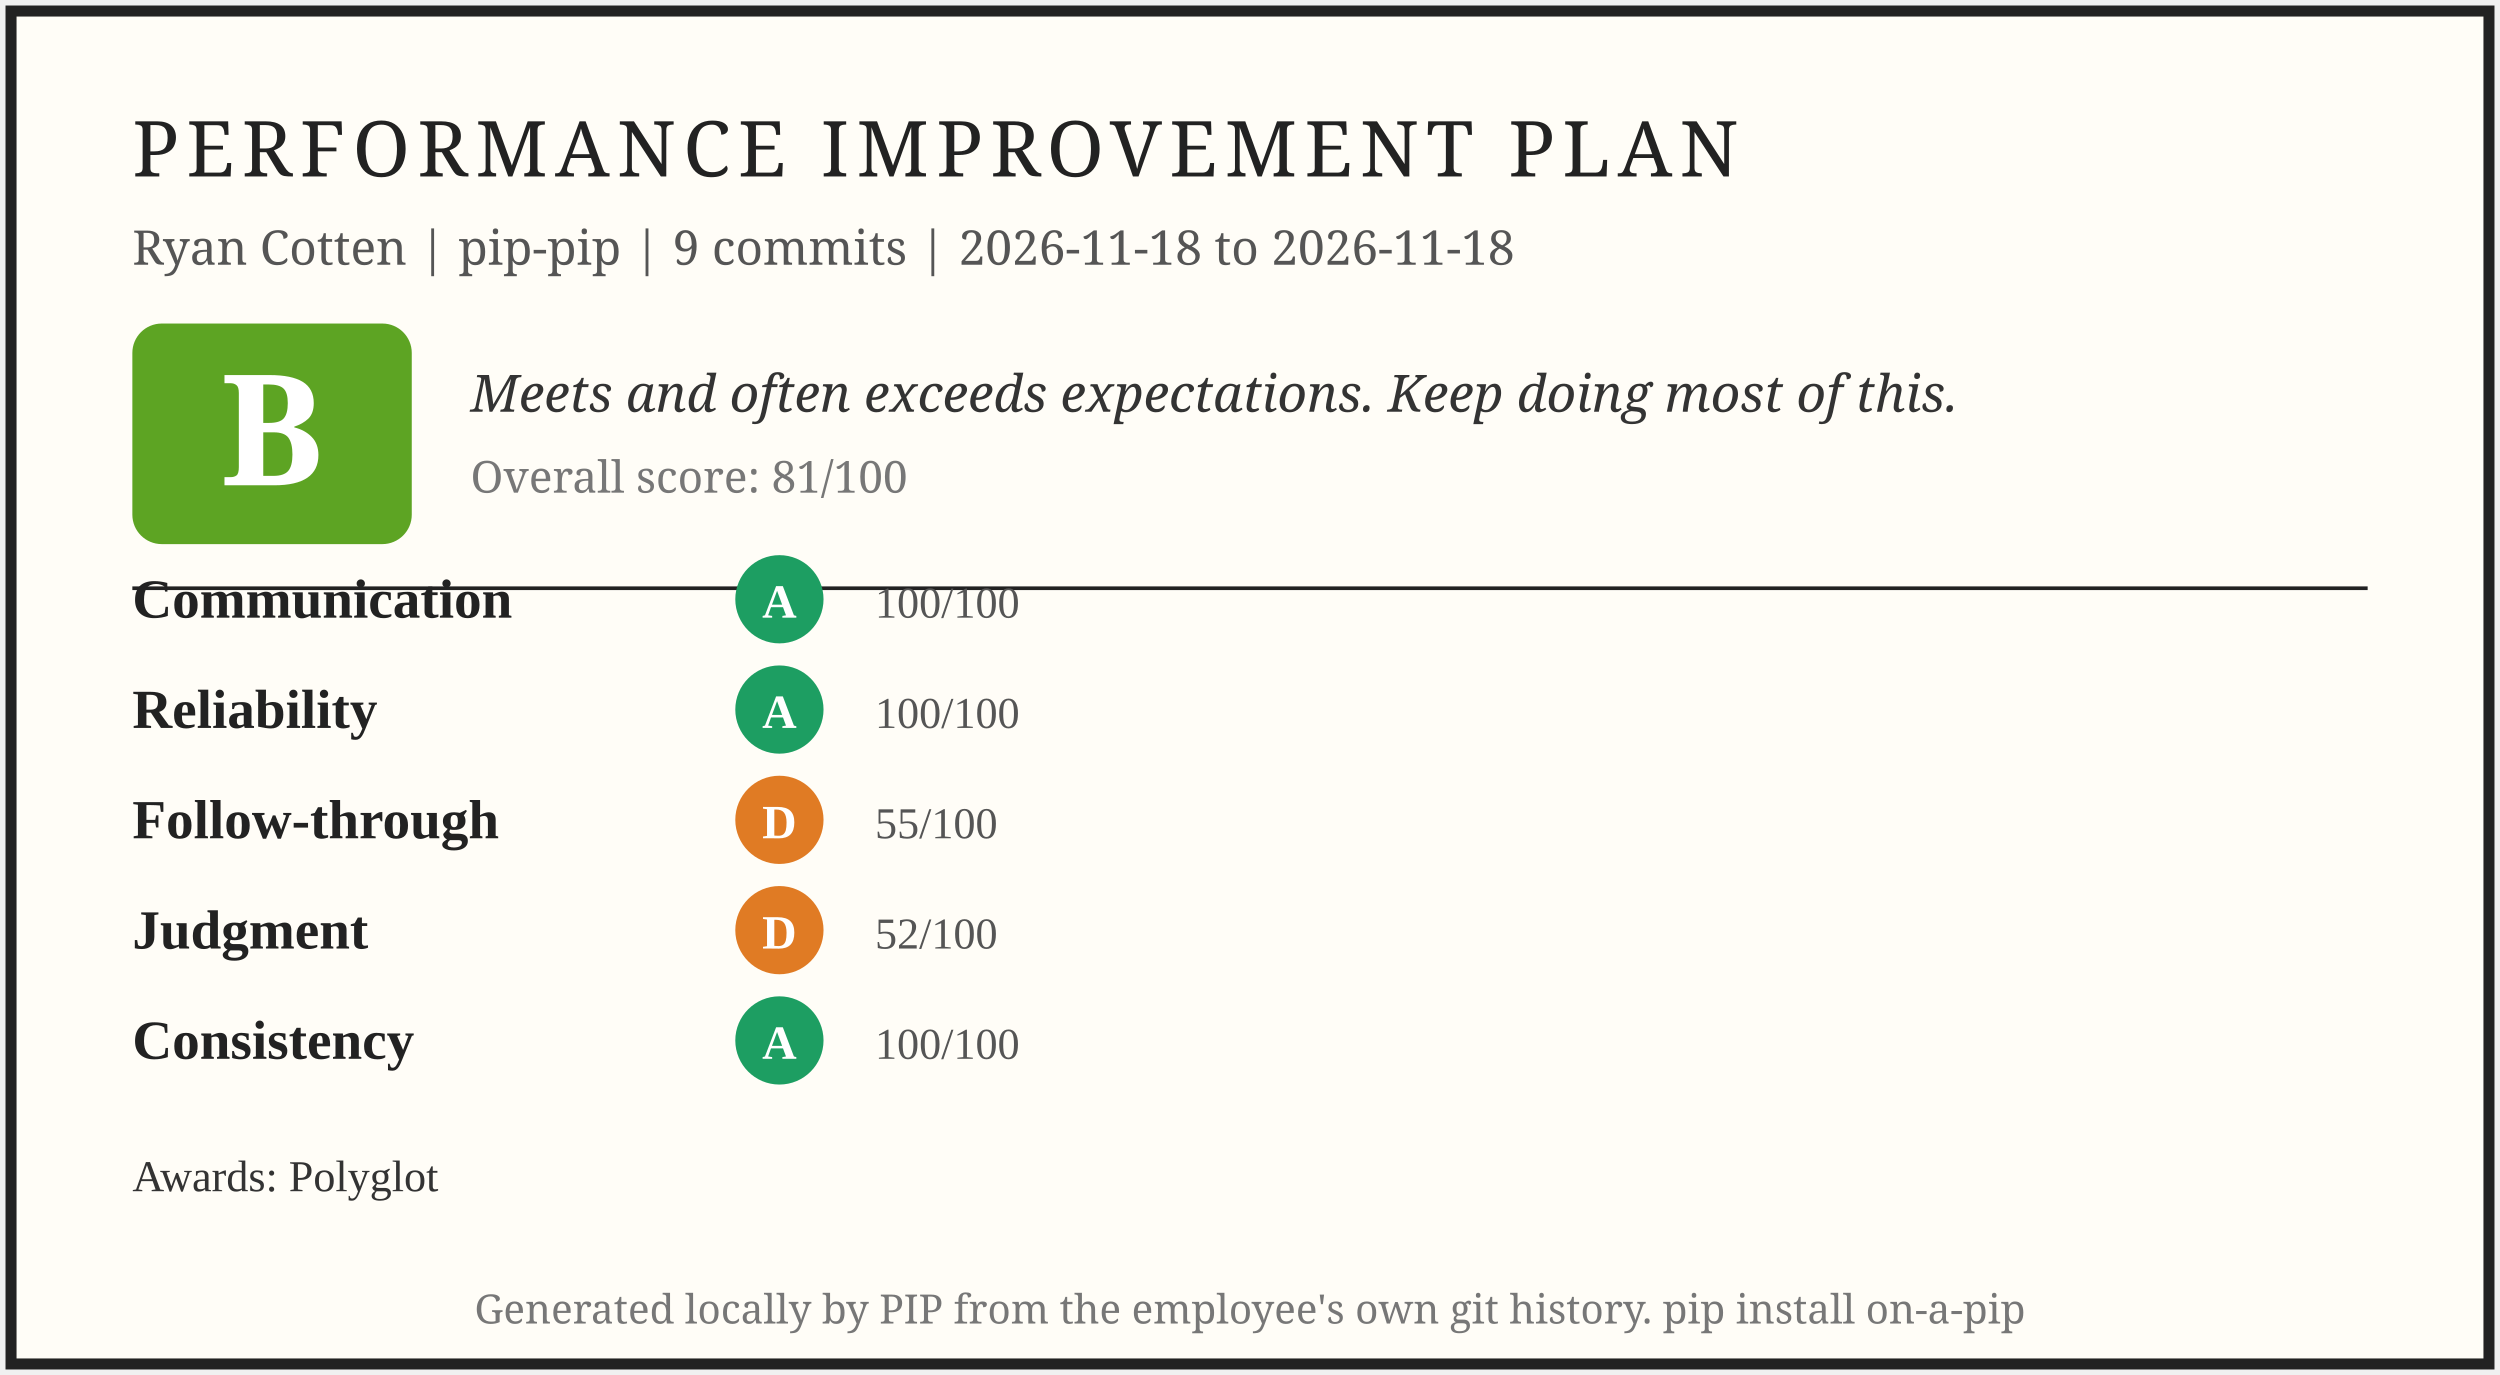
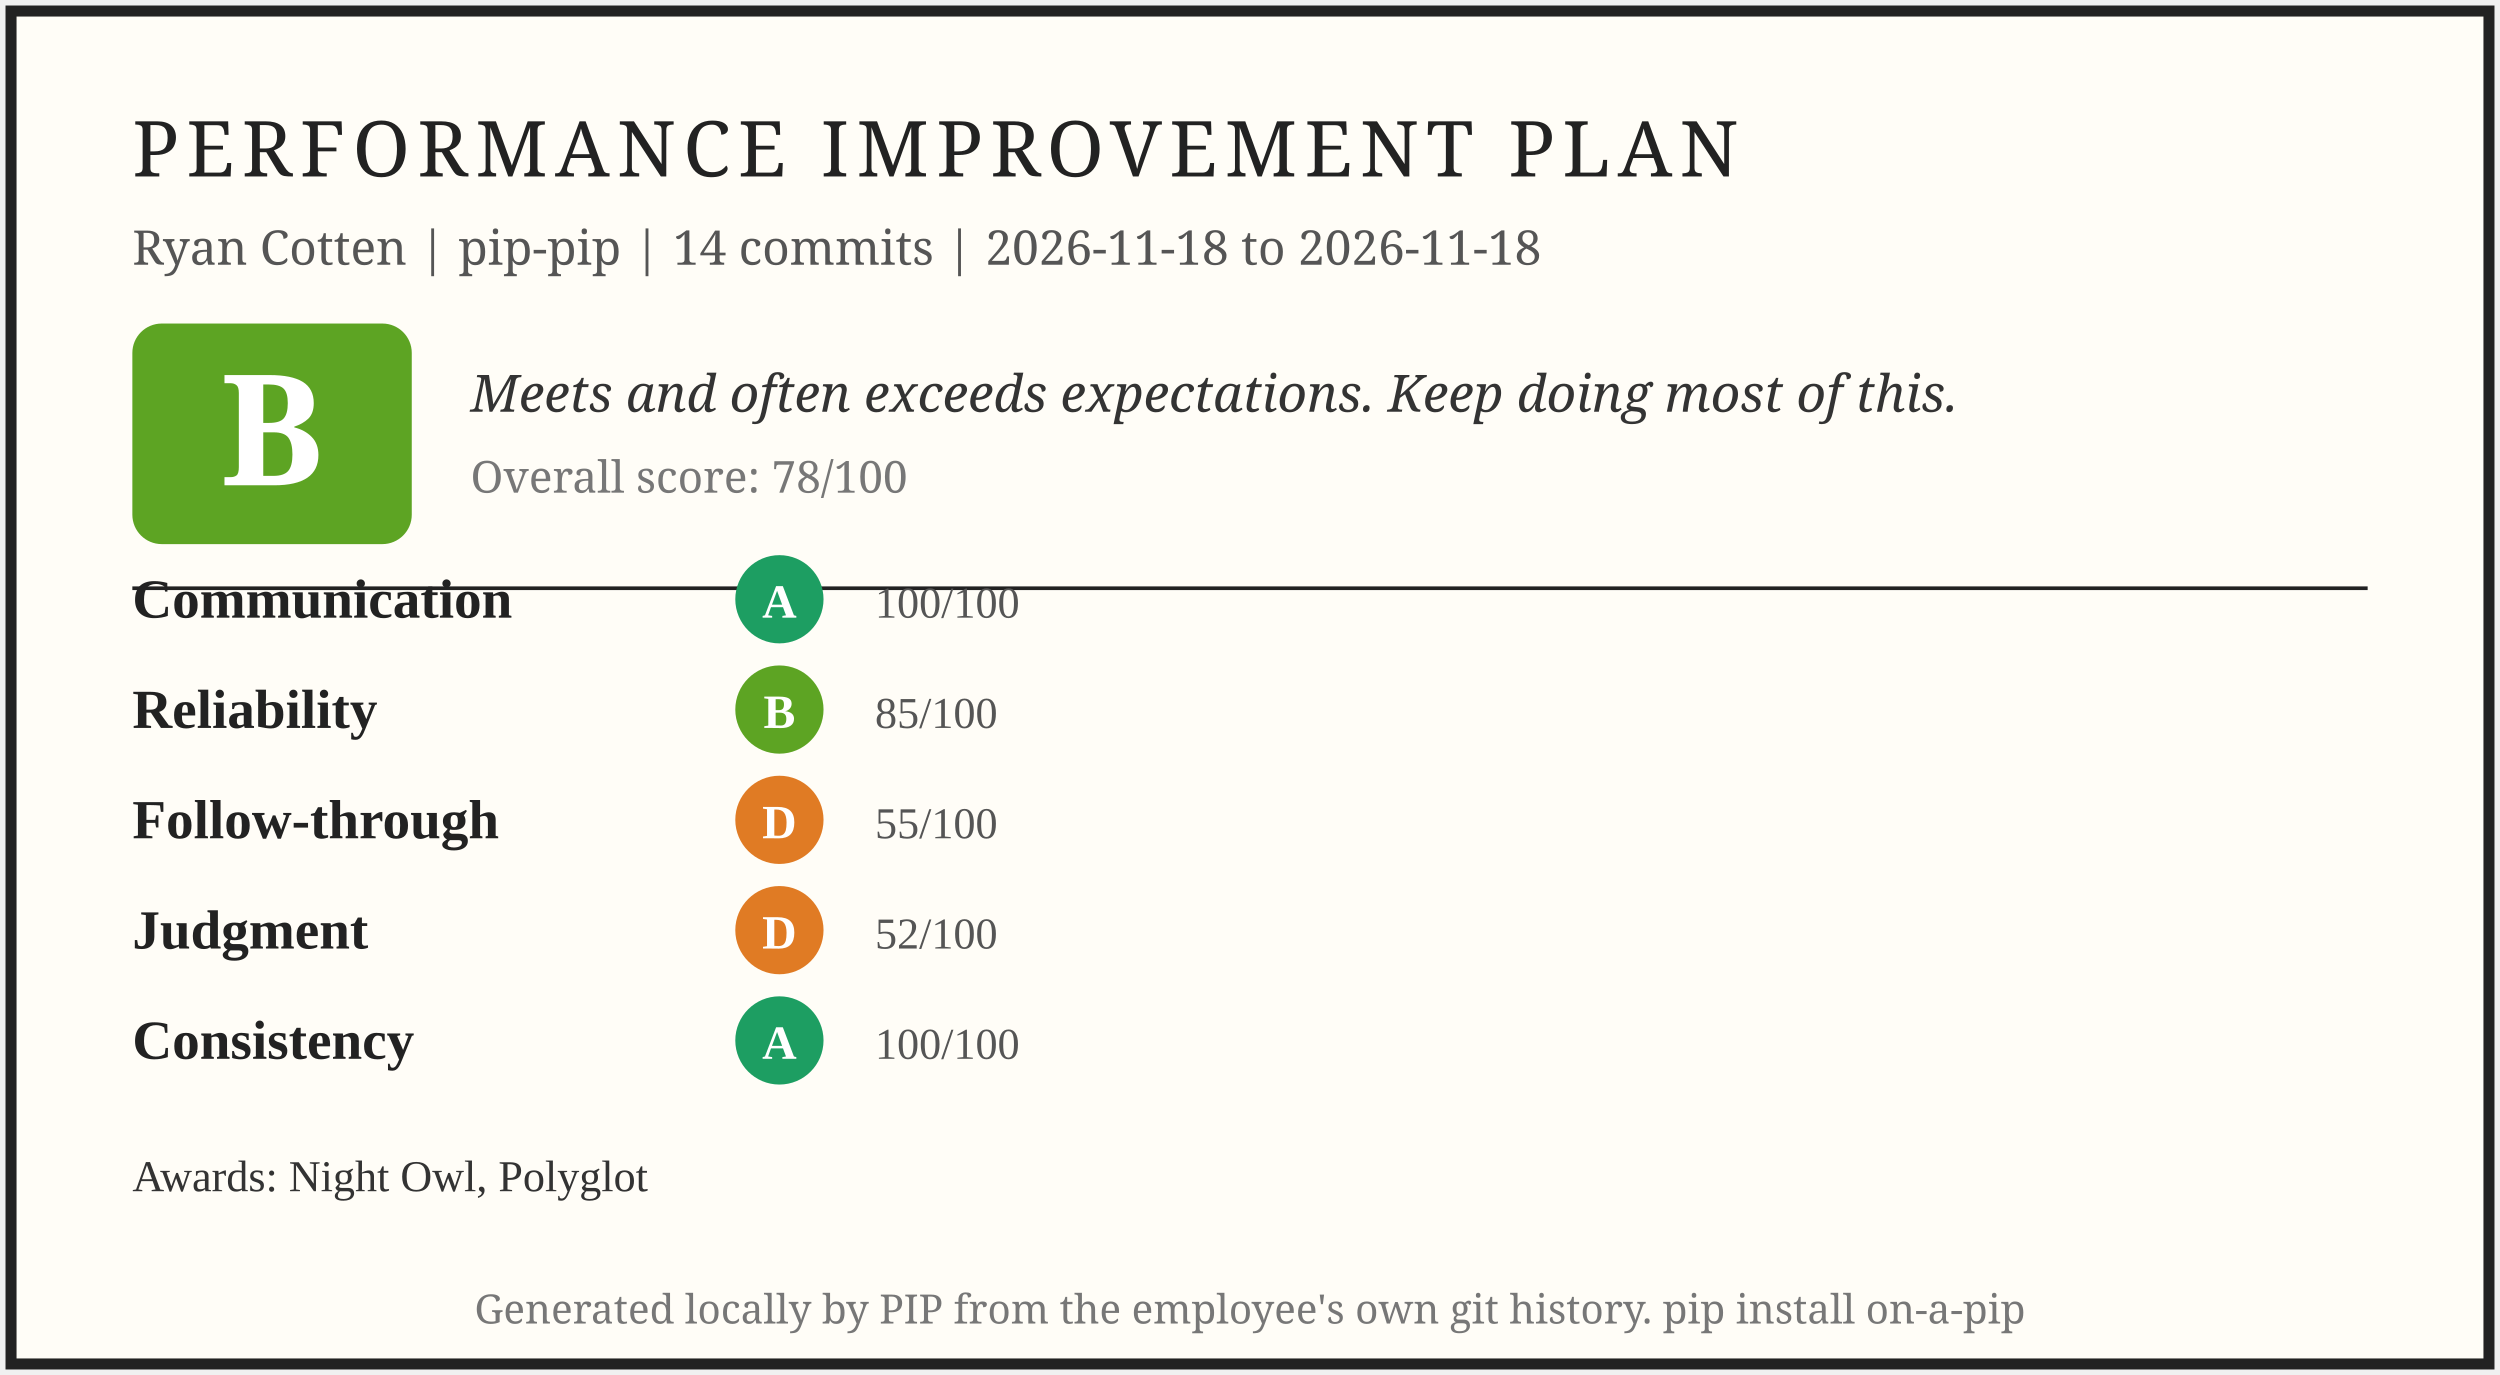
<svg xmlns="http://www.w3.org/2000/svg" width="680" height="374" viewBox="0 0 680 374" role="img" aria-label="PIP report card for Ryan Cotten">
  <rect x="3" y="3" width="674" height="368" fill="#fffdf7" stroke="#222" stroke-width="3" />
  <text x="36" y="48" font-family="Georgia, serif" font-size="21" letter-spacing="2" fill="#222">PERFORMANCE IMPROVEMENT PLAN</text>
-   <text x="36" y="72" font-family="Georgia, serif" font-size="13" fill="#555">Ryan Cotten | pip-pip | 9 commits | 2026-11-18 to 2026-11-18</text>
+   <text x="36" y="72" font-family="Georgia, serif" font-size="13" fill="#555">Ryan Cotten | pip-pip | 14 commits | 2026-11-18 to 2026-11-18</text>
  <rect x="36" y="88" width="76" height="60" rx="8" fill="#5da423" />
  <text x="74" y="132" font-family="Georgia, serif" font-size="42" font-weight="bold" fill="#fff" text-anchor="middle">B</text>
  <text x="128" y="112" font-family="Georgia, serif" font-size="14" font-style="italic" fill="#333">Meets and often exceeds expectations. Keep doing most of this.</text>
-   <text x="128" y="134" font-family="Georgia, serif" font-size="12" fill="#777">Overall score: 81/100</text>
+   <text x="128" y="134" font-family="Georgia, serif" font-size="12" fill="#777">Overall score: 78/100</text>
  <line x1="36" y1="160" x2="644" y2="160" stroke="#222" stroke-width="1" />
  <text x="36" y="168" font-size="15" font-weight="bold" fill="#222">Communication</text>
  <circle cx="212" cy="163" r="12" fill="#1d9e62" />
  <text x="212" y="168" font-size="13" font-weight="bold" fill="#fff" text-anchor="middle">A</text>
  <text x="238" y="168" font-size="12" fill="#555">100/100</text>
  <text x="36" y="198" font-size="15" font-weight="bold" fill="#222">Reliability</text>
-   <circle cx="212" cy="193" r="12" fill="#1d9e62" />
-   <text x="212" y="198" font-size="13" font-weight="bold" fill="#fff" text-anchor="middle">A</text>
-   <text x="238" y="198" font-size="12" fill="#555">100/100</text>
+   <circle cx="212" cy="193" r="12" fill="#5da423" />
+   <text x="212" y="198" font-size="13" font-weight="bold" fill="#fff" text-anchor="middle">B</text>
+   <text x="238" y="198" font-size="12" fill="#555">85/100</text>
  <text x="36" y="228" font-size="15" font-weight="bold" fill="#222">Follow-through</text>
  <circle cx="212" cy="223" r="12" fill="#e07b24" />
  <text x="212" y="228" font-size="13" font-weight="bold" fill="#fff" text-anchor="middle">D</text>
  <text x="238" y="228" font-size="12" fill="#555">55/100</text>
  <text x="36" y="258" font-size="15" font-weight="bold" fill="#222">Judgment</text>
  <circle cx="212" cy="253" r="12" fill="#e07b24" />
  <text x="212" y="258" font-size="13" font-weight="bold" fill="#fff" text-anchor="middle">D</text>
  <text x="238" y="258" font-size="12" fill="#555">52/100</text>
  <text x="36" y="288" font-size="15" font-weight="bold" fill="#222">Consistency</text>
  <circle cx="212" cy="283" r="12" fill="#1d9e62" />
  <text x="212" y="288" font-size="13" font-weight="bold" fill="#fff" text-anchor="middle">A</text>
  <text x="238" y="288" font-size="12" fill="#555">100/100</text>
-   <text x="36" y="324" font-size="12" fill="#333">Awards: Polyglot</text>
+   <text x="36" y="324" font-size="12" fill="#333">Awards: Night Owl, Polyglot</text>
  <text x="340" y="360" font-family="Georgia, serif" font-size="11" fill="#777" text-anchor="middle">Generated locally by PIP from the employee's own git history. pip install on-a-pip</text>
</svg>
